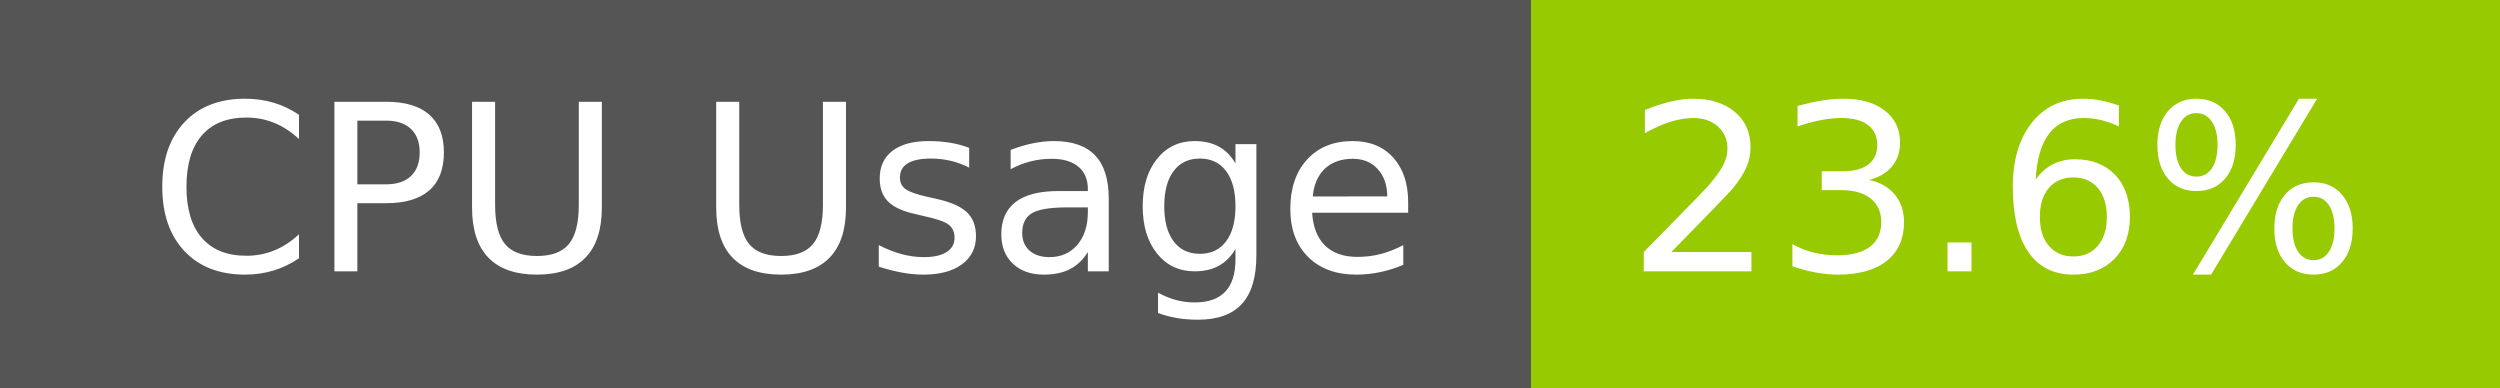
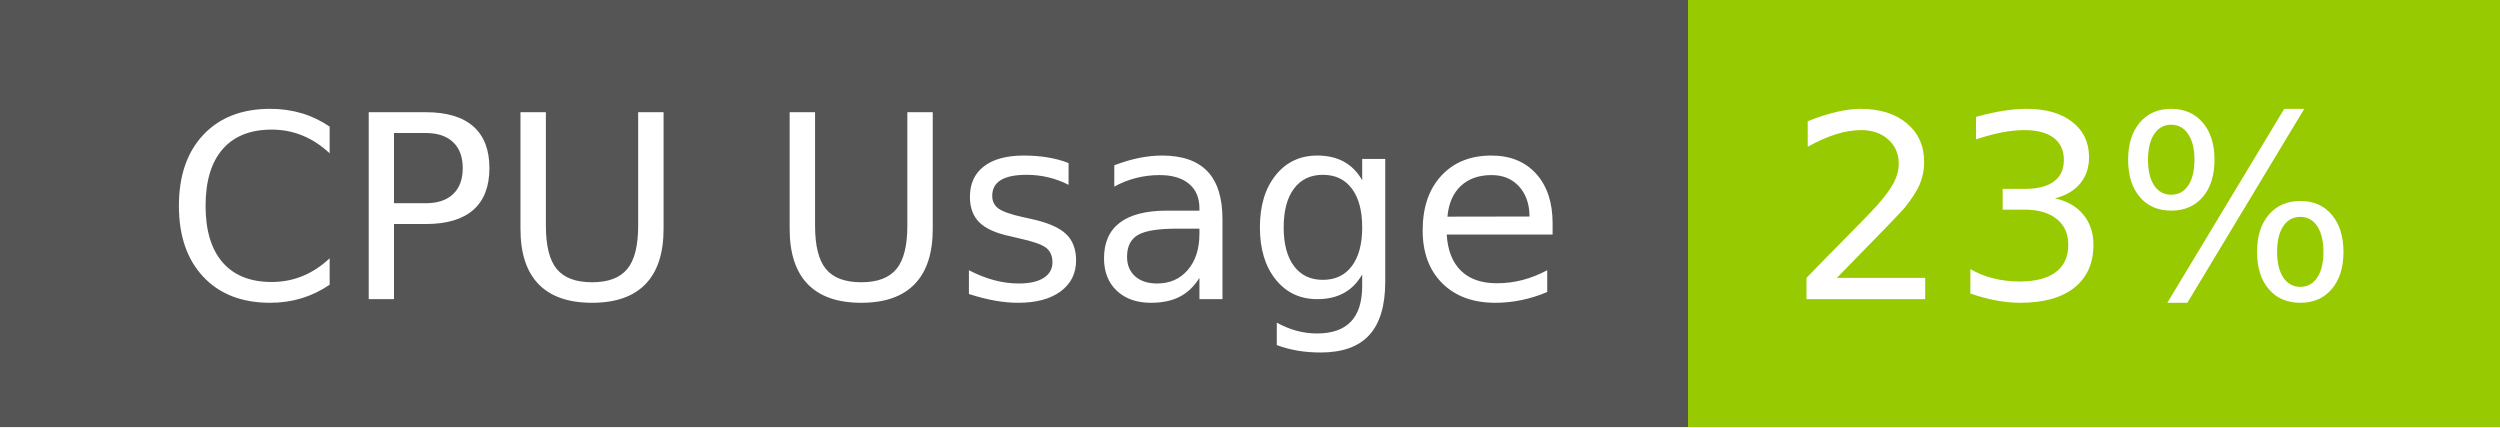
- <svg xmlns="http://www.w3.org/2000/svg" width="129" height="20" role="img" aria-label="CPU Usage: 23.6%">
+ <svg xmlns="http://www.w3.org/2000/svg" width="117" height="20" role="img" aria-label="CPU Usage: 23%">
  <g shape-rendering="crispEdges">
    <rect width="79" height="20" fill="#555" />
-     <rect x="79" width="50" height="20" fill="#97ca00" />
+     <rect x="79" width="38" height="20" fill="#97ca00" />
  </g>
  <g fill="#fff" text-anchor="middle" font-family="Verdana,Geneva,DejaVu Sans,sans-serif" text-rendering="geometricPrecision" font-size="120">
    <text x="405" y="140" transform="scale(.1)" fill="#fff" textLength="665">CPU Usage</text>
-     <text x="1030" y="140" transform="scale(.1)" fill="#fff" textLength="390">23.6%</text>
+     <text x="970" y="140" transform="scale(.1)" fill="#fff" textLength="276">23%</text>
  </g>
</svg>
